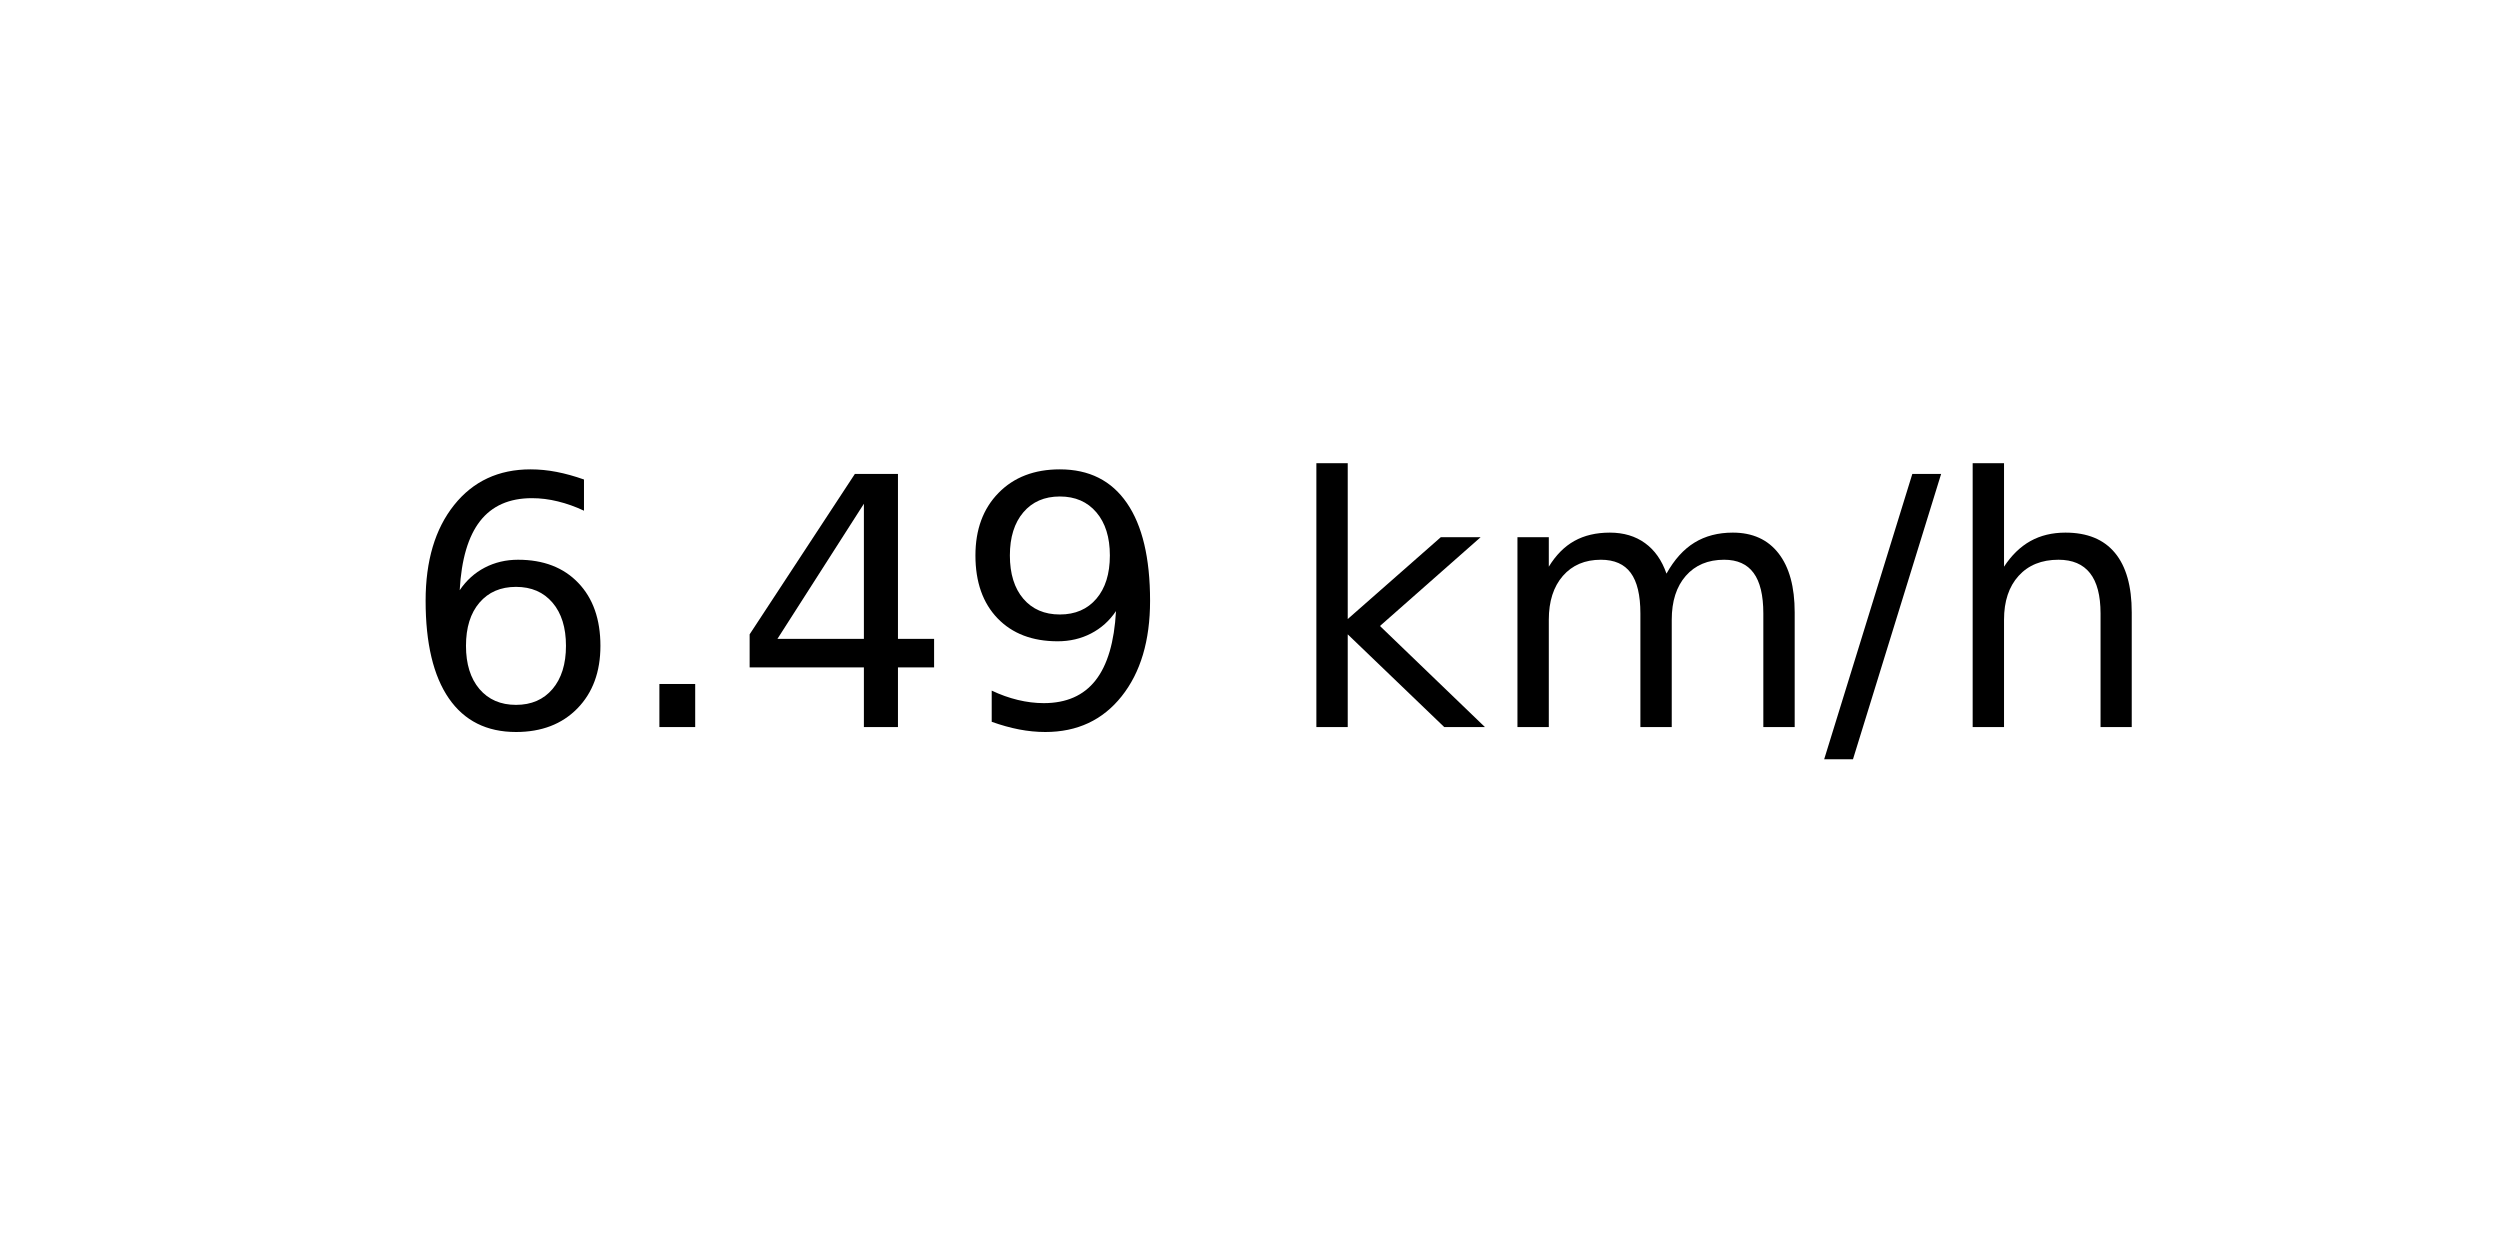
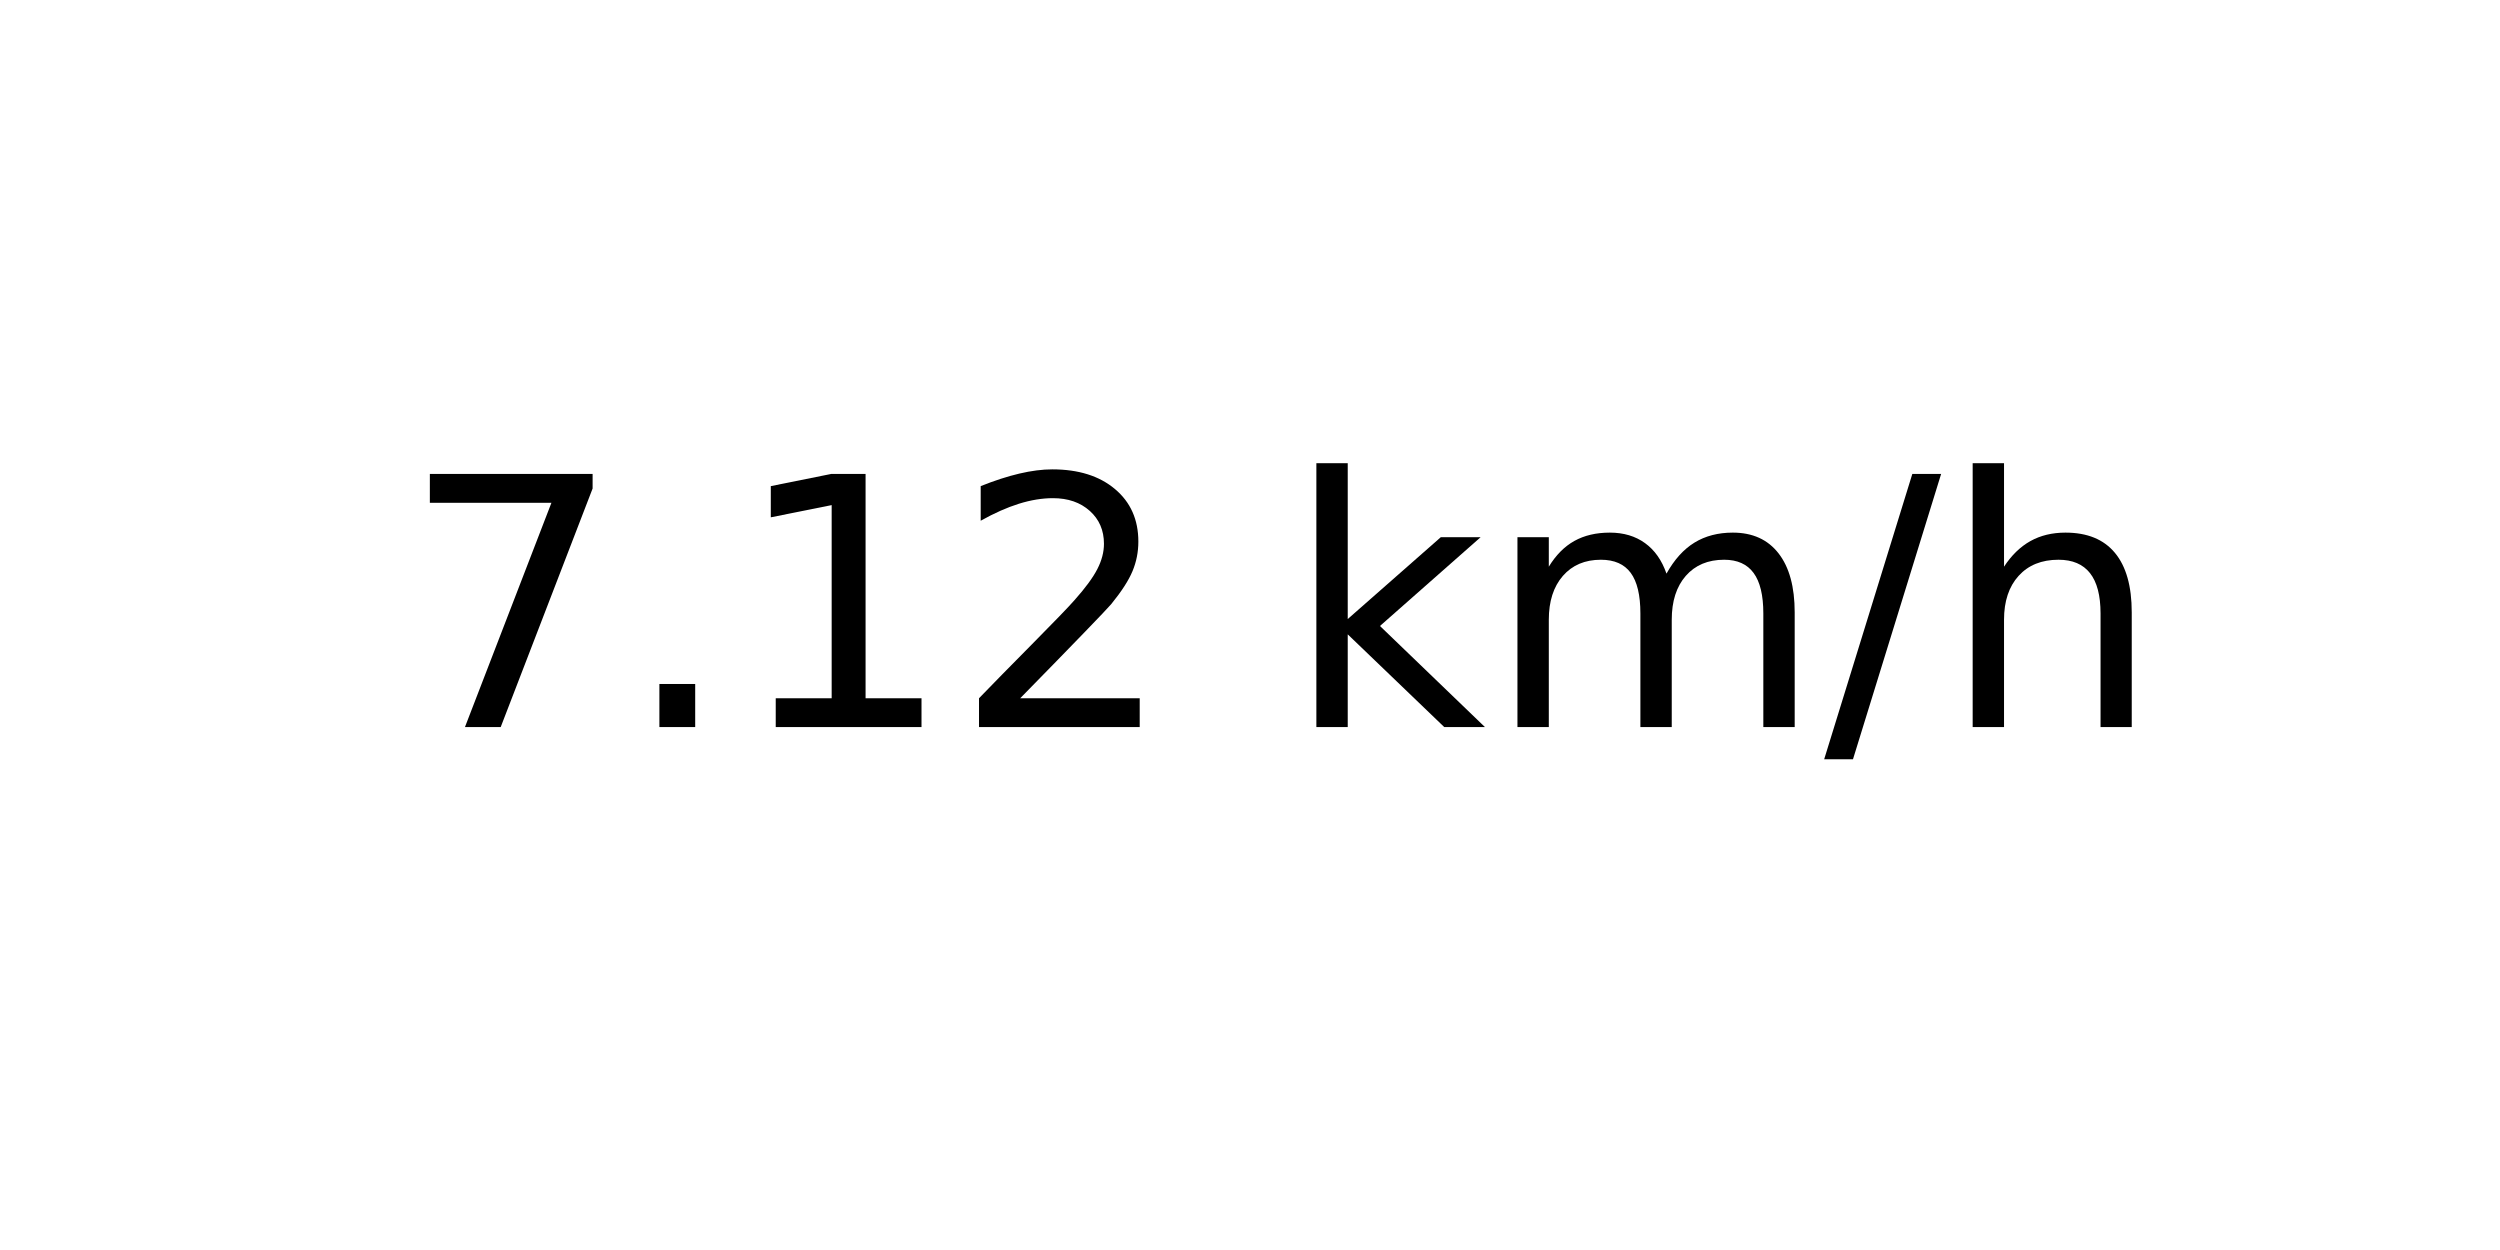
<svg xmlns="http://www.w3.org/2000/svg" xmlns:xlink="http://www.w3.org/1999/xlink" width="72pt" height="36pt" viewBox="0 0 72 36" version="1.1">
  <defs>
    <style type="text/css">*{stroke-linejoin: round; stroke-linecap: butt}</style>
  </defs>
  <g id="figure_1">
    <g id="axes_1">
      <g id="text_1">
        <g transform="translate(11.55937 20.93937) scale(0.1 -0.1)">
          <defs>
-             <path id="DejaVuSans-36" d="M 2113 2584  Q 1688 2584 1439 2293  Q 1191 2003 1191 1497  Q 1191 994 1439 701  Q 1688 409 2113 409  Q 2538 409 2786 701  Q 3034 994 3034 1497  Q 3034 2003 2786 2293  Q 2538 2584 2113 2584  z M 3366 4563  L 3366 3988  Q 3128 4100 2886 4159  Q 2644 4219 2406 4219  Q 1781 4219 1451 3797  Q 1122 3375 1075 2522  Q 1259 2794 1537 2939  Q 1816 3084 2150 3084  Q 2853 3084 3261 2657  Q 3669 2231 3669 1497  Q 3669 778 3244 343  Q 2819 -91 2113 -91  Q 1303 -91 875 529  Q 447 1150 447 2328  Q 447 3434 972 4092  Q 1497 4750 2381 4750  Q 2619 4750 2861 4703  Q 3103 4656 3366 4563  z " transform="scale(0.015625)" />
+             <path id="DejaVuSans-37" d="M 525 4666  L 3525 4666  L 3525 4397  L 1831 0  L 1172 0  L 2766 4134  L 525 4134  L 525 4666  z " transform="scale(0.015625)" />
            <path id="DejaVuSans-2e" d="M 684 794  L 1344 794  L 1344 0  L 684 0  L 684 794  z " transform="scale(0.015625)" />
-             <path id="DejaVuSans-34" d="M 2419 4116  L 825 1625  L 2419 1625  L 2419 4116  z M 2253 4666  L 3047 4666  L 3047 1625  L 3713 1625  L 3713 1100  L 3047 1100  L 3047 0  L 2419 0  L 2419 1100  L 313 1100  L 313 1709  L 2253 4666  z " transform="scale(0.015625)" />
-             <path id="DejaVuSans-39" d="M 703 97  L 703 672  Q 941 559 1184 500  Q 1428 441 1663 441  Q 2288 441 2617 861  Q 2947 1281 2994 2138  Q 2813 1869 2534 1725  Q 2256 1581 1919 1581  Q 1219 1581 811 2004  Q 403 2428 403 3163  Q 403 3881 828 4315  Q 1253 4750 1959 4750  Q 2769 4750 3195 4129  Q 3622 3509 3622 2328  Q 3622 1225 3098 567  Q 2575 -91 1691 -91  Q 1453 -91 1209 -44  Q 966 3 703 97  z M 1959 2075  Q 2384 2075 2632 2365  Q 2881 2656 2881 3163  Q 2881 3666 2632 3958  Q 2384 4250 1959 4250  Q 1534 4250 1286 3958  Q 1038 3666 1038 3163  Q 1038 2656 1286 2365  Q 1534 2075 1959 2075  z " transform="scale(0.015625)" />
+             <path id="DejaVuSans-31" d="M 794 531  L 1825 531  L 1825 4091  L 703 3866  L 703 4441  L 1819 4666  L 2450 4666  L 2450 531  L 3481 531  L 3481 0  L 794 0  L 794 531  z " transform="scale(0.015625)" />
+             <path id="DejaVuSans-32" d="M 1228 531  L 3431 531  L 3431 0  L 469 0  L 469 531  Q 828 903 1448 1529  Q 2069 2156 2228 2338  Q 2531 2678 2651 2914  Q 2772 3150 2772 3378  Q 2772 3750 2511 3984  Q 2250 4219 1831 4219  Q 1534 4219 1204 4116  Q 875 4013 500 3803  L 500 4441  Q 881 4594 1212 4672  Q 1544 4750 1819 4750  Q 2544 4750 2975 4387  Q 3406 4025 3406 3419  Q 3406 3131 3298 2873  Q 3191 2616 2906 2266  Q 2828 2175 2409 1742  Q 1991 1309 1228 531  z " transform="scale(0.015625)" />
            <path id="DejaVuSans-20" transform="scale(0.015625)" />
            <path id="DejaVuSans-6b" d="M 581 4863  L 1159 4863  L 1159 1991  L 2875 3500  L 3609 3500  L 1753 1863  L 3688 0  L 2938 0  L 1159 1709  L 1159 0  L 581 0  L 581 4863  z " transform="scale(0.015625)" />
            <path id="DejaVuSans-6d" d="M 3328 2828  Q 3544 3216 3844 3400  Q 4144 3584 4550 3584  Q 5097 3584 5394 3201  Q 5691 2819 5691 2113  L 5691 0  L 5113 0  L 5113 2094  Q 5113 2597 4934 2840  Q 4756 3084 4391 3084  Q 3944 3084 3684 2787  Q 3425 2491 3425 1978  L 3425 0  L 2847 0  L 2847 2094  Q 2847 2600 2669 2842  Q 2491 3084 2119 3084  Q 1678 3084 1418 2786  Q 1159 2488 1159 1978  L 1159 0  L 581 0  L 581 3500  L 1159 3500  L 1159 2956  Q 1356 3278 1631 3431  Q 1906 3584 2284 3584  Q 2666 3584 2933 3390  Q 3200 3197 3328 2828  z " transform="scale(0.015625)" />
            <path id="DejaVuSans-2f" d="M 1625 4666  L 2156 4666  L 531 -594  L 0 -594  L 1625 4666  z " transform="scale(0.015625)" />
            <path id="DejaVuSans-68" d="M 3513 2113  L 3513 0  L 2938 0  L 2938 2094  Q 2938 2591 2744 2837  Q 2550 3084 2163 3084  Q 1697 3084 1428 2787  Q 1159 2491 1159 1978  L 1159 0  L 581 0  L 581 4863  L 1159 4863  L 1159 2956  Q 1366 3272 1645 3428  Q 1925 3584 2291 3584  Q 2894 3584 3203 3211  Q 3513 2838 3513 2113  z " transform="scale(0.015625)" />
          </defs>
-           <use xlink:href="#DejaVuSans-36" />
+           <use xlink:href="#DejaVuSans-37" />
          <use xlink:href="#DejaVuSans-2e" x="63.623" />
-           <use xlink:href="#DejaVuSans-34" x="95.41" />
-           <use xlink:href="#DejaVuSans-39" x="159.033" />
+           <use xlink:href="#DejaVuSans-31" x="95.41" />
+           <use xlink:href="#DejaVuSans-32" x="159.033" />
          <use xlink:href="#DejaVuSans-20" x="222.656" />
          <use xlink:href="#DejaVuSans-6b" x="254.443" />
          <use xlink:href="#DejaVuSans-6d" x="312.354" />
          <use xlink:href="#DejaVuSans-2f" x="409.766" />
          <use xlink:href="#DejaVuSans-68" x="443.457" />
        </g>
      </g>
    </g>
  </g>
</svg>
